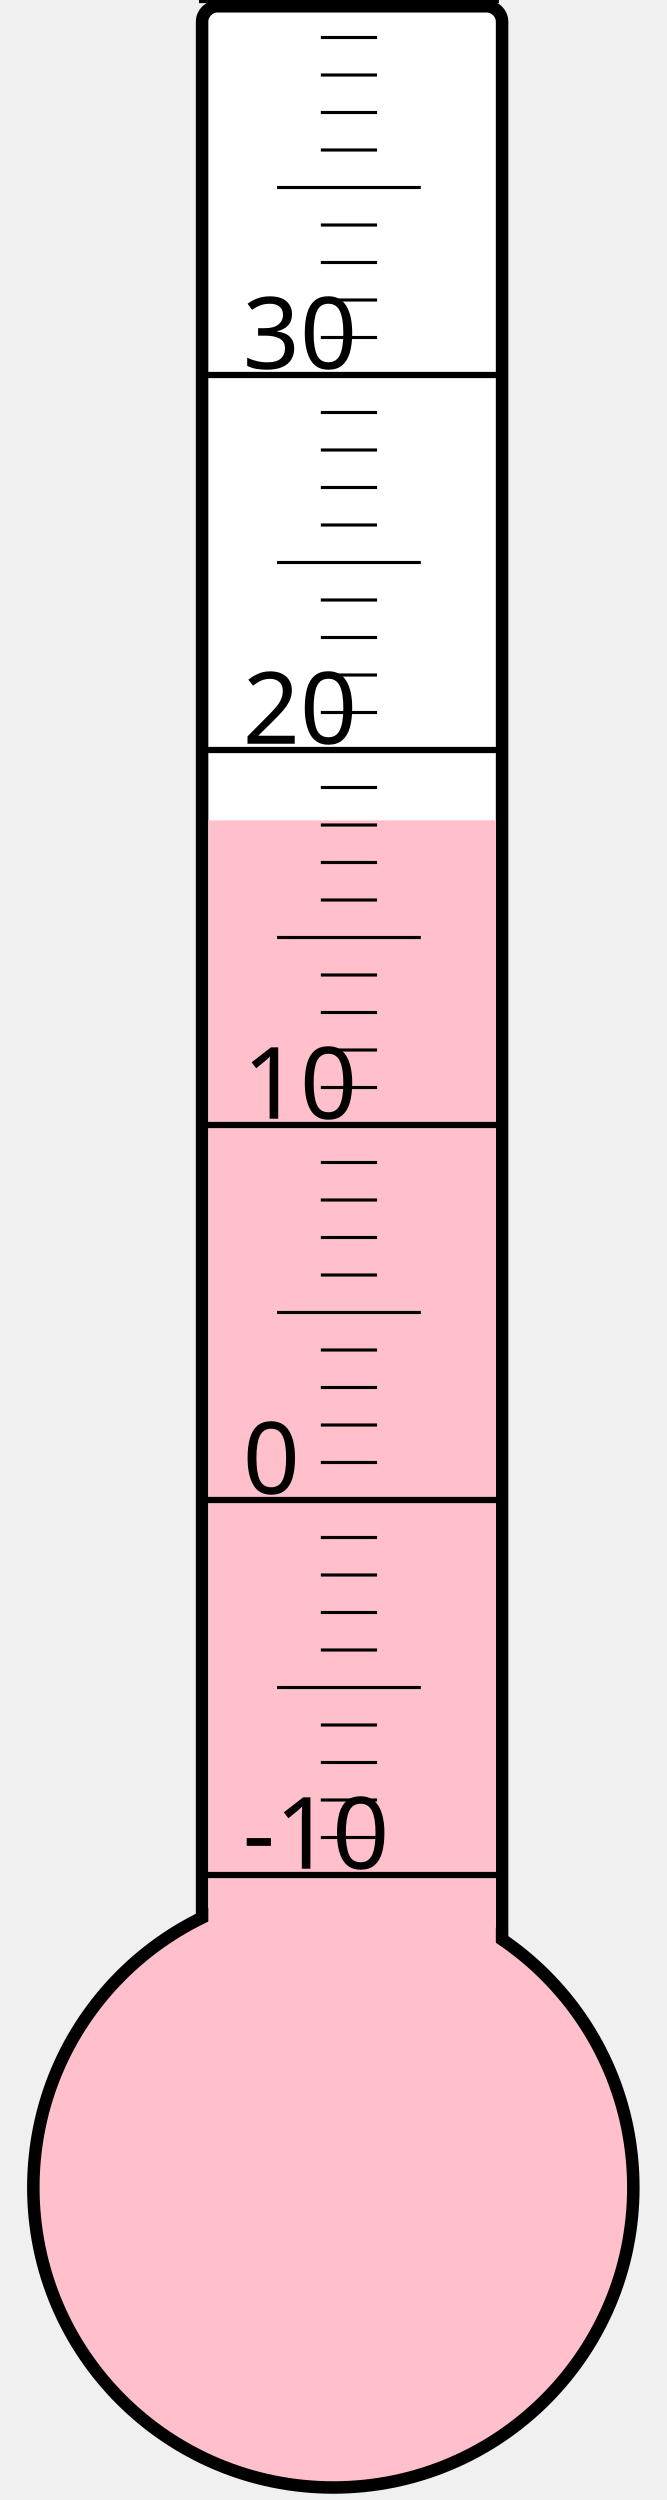
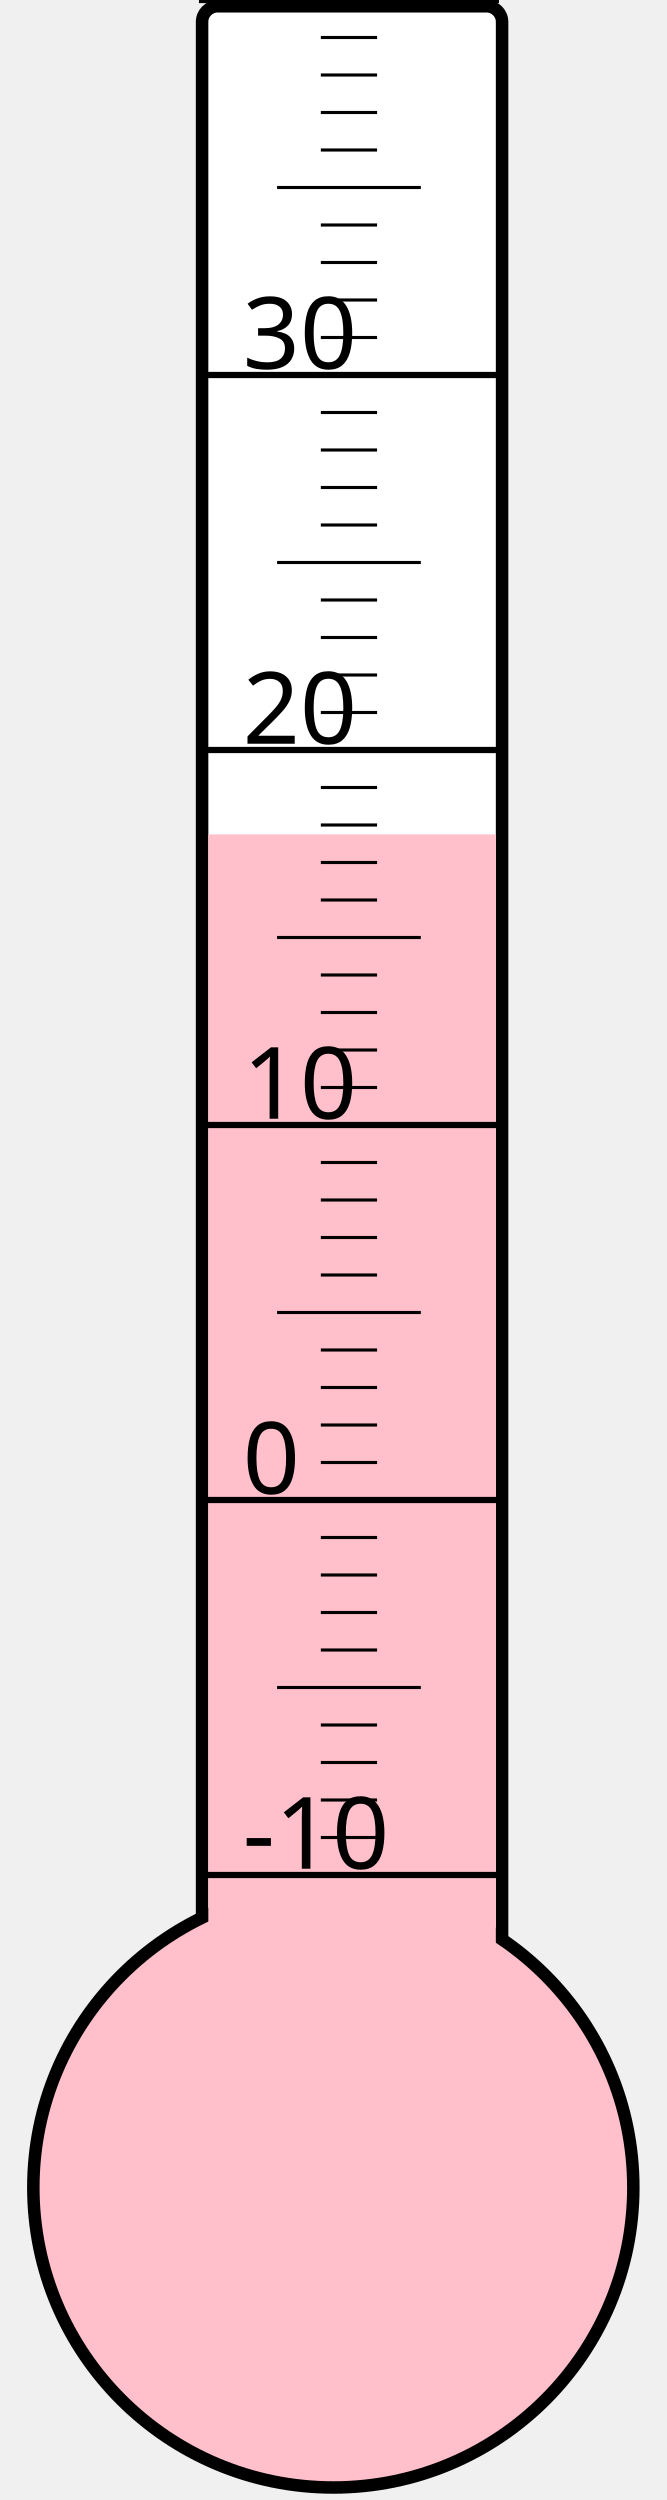
<svg xmlns="http://www.w3.org/2000/svg" width="40px" height="150px" viewBox="0 0 200 800">
  <rect width="200" height="800" x="0" y="0" style="fill: #ffffeb; fill-opacity: 0;" />
  <rect width="96" height="680" x="58" y="2" rx="5" ry="5" style="fill: white; fill-opacity: 1; stroke: black; stroke-width: 4;" />
  <circle cx="100" cy="700" r="96" style="fill: pink; stroke: black; stroke-width: 4;" />
-   <rect width="92" height="437.5" x="60" y="262.5" style="fill: pink; fill-opacity: 1; stroke-width: 0;" />
+   <rect width="92" height="433.0" x="60" y="267.0" style="fill: pink; fill-opacity: 1; stroke-width: 0;" />
  <text x="71" y="598" style="font-family: sans-serif; font-size: 24pt;">-10</text>
  <text x="71" y="478" style="font-family: sans-serif; font-size: 24pt;">0</text>
  <text x="71" y="358" style="font-family: sans-serif; font-size: 24pt;">10</text>
  <text x="71" y="238" style="font-family: sans-serif; font-size: 24pt;">20</text>
  <text x="71" y="118" style="font-family: sans-serif; font-size: 24pt;">30</text>
  <g style="stroke: black;">
    <line x1="57" y1="600" x2="153" y2="600" style="stroke-width: 2;" />
    <line x1="96" y1="588" x2="114" y2="588" style="stroke-width: 1;" />
    <line x1="96" y1="576" x2="114" y2="576" style="stroke-width: 1;" />
    <line x1="96" y1="564" x2="114" y2="564" style="stroke-width: 1;" />
    <line x1="96" y1="552" x2="114" y2="552" style="stroke-width: 1;" />
    <line x1="82" y1="540" x2="128" y2="540" style="stroke-width: 1;" />
    <line x1="96" y1="528" x2="114" y2="528" style="stroke-width: 1;" />
    <line x1="96" y1="516" x2="114" y2="516" style="stroke-width: 1;" />
    <line x1="96" y1="504" x2="114" y2="504" style="stroke-width: 1;" />
    <line x1="96" y1="492" x2="114" y2="492" style="stroke-width: 1;" />
    <line x1="57" y1="480" x2="153" y2="480" style="stroke-width: 2;" />
    <line x1="96" y1="468" x2="114" y2="468" style="stroke-width: 1;" />
    <line x1="96" y1="456" x2="114" y2="456" style="stroke-width: 1;" />
    <line x1="96" y1="444" x2="114" y2="444" style="stroke-width: 1;" />
    <line x1="96" y1="432" x2="114" y2="432" style="stroke-width: 1;" />
    <line x1="82" y1="420" x2="128" y2="420" style="stroke-width: 1;" />
    <line x1="96" y1="408" x2="114" y2="408" style="stroke-width: 1;" />
    <line x1="96" y1="396" x2="114" y2="396" style="stroke-width: 1;" />
    <line x1="96" y1="384" x2="114" y2="384" style="stroke-width: 1;" />
    <line x1="96" y1="372" x2="114" y2="372" style="stroke-width: 1;" />
    <line x1="57" y1="360" x2="153" y2="360" style="stroke-width: 2;" />
    <line x1="96" y1="348" x2="114" y2="348" style="stroke-width: 1;" />
    <line x1="96" y1="336" x2="114" y2="336" style="stroke-width: 1;" />
    <line x1="96" y1="324" x2="114" y2="324" style="stroke-width: 1;" />
    <line x1="96" y1="312" x2="114" y2="312" style="stroke-width: 1;" />
    <line x1="82" y1="300" x2="128" y2="300" style="stroke-width: 1;" />
    <line x1="96" y1="288" x2="114" y2="288" style="stroke-width: 1;" />
    <line x1="96" y1="276" x2="114" y2="276" style="stroke-width: 1;" />
    <line x1="96" y1="264" x2="114" y2="264" style="stroke-width: 1;" />
    <line x1="96" y1="252" x2="114" y2="252" style="stroke-width: 1;" />
    <line x1="57" y1="240" x2="153" y2="240" style="stroke-width: 2;" />
    <line x1="96" y1="228" x2="114" y2="228" style="stroke-width: 1;" />
    <line x1="96" y1="216" x2="114" y2="216" style="stroke-width: 1;" />
    <line x1="96" y1="204" x2="114" y2="204" style="stroke-width: 1;" />
    <line x1="96" y1="192" x2="114" y2="192" style="stroke-width: 1;" />
    <line x1="82" y1="180" x2="128" y2="180" style="stroke-width: 1;" />
    <line x1="96" y1="168" x2="114" y2="168" style="stroke-width: 1;" />
    <line x1="96" y1="156" x2="114" y2="156" style="stroke-width: 1;" />
    <line x1="96" y1="144" x2="114" y2="144" style="stroke-width: 1;" />
    <line x1="96" y1="132" x2="114" y2="132" style="stroke-width: 1;" />
    <line x1="57" y1="120" x2="153" y2="120" style="stroke-width: 2;" />
    <line x1="96" y1="108" x2="114" y2="108" style="stroke-width: 1;" />
    <line x1="96" y1="96" x2="114" y2="96" style="stroke-width: 1;" />
    <line x1="96" y1="84" x2="114" y2="84" style="stroke-width: 1;" />
    <line x1="96" y1="72" x2="114" y2="72" style="stroke-width: 1;" />
    <line x1="82" y1="60" x2="128" y2="60" style="stroke-width: 1;" />
    <line x1="96" y1="48" x2="114" y2="48" style="stroke-width: 1;" />
    <line x1="96" y1="36" x2="114" y2="36" style="stroke-width: 1;" />
    <line x1="96" y1="24" x2="114" y2="24" style="stroke-width: 1;" />
    <line x1="96" y1="12" x2="114" y2="12" style="stroke-width: 1;" />
    <line x1="57" y1="0" x2="153" y2="0" style="stroke-width: 2;" />
  </g>
</svg>
